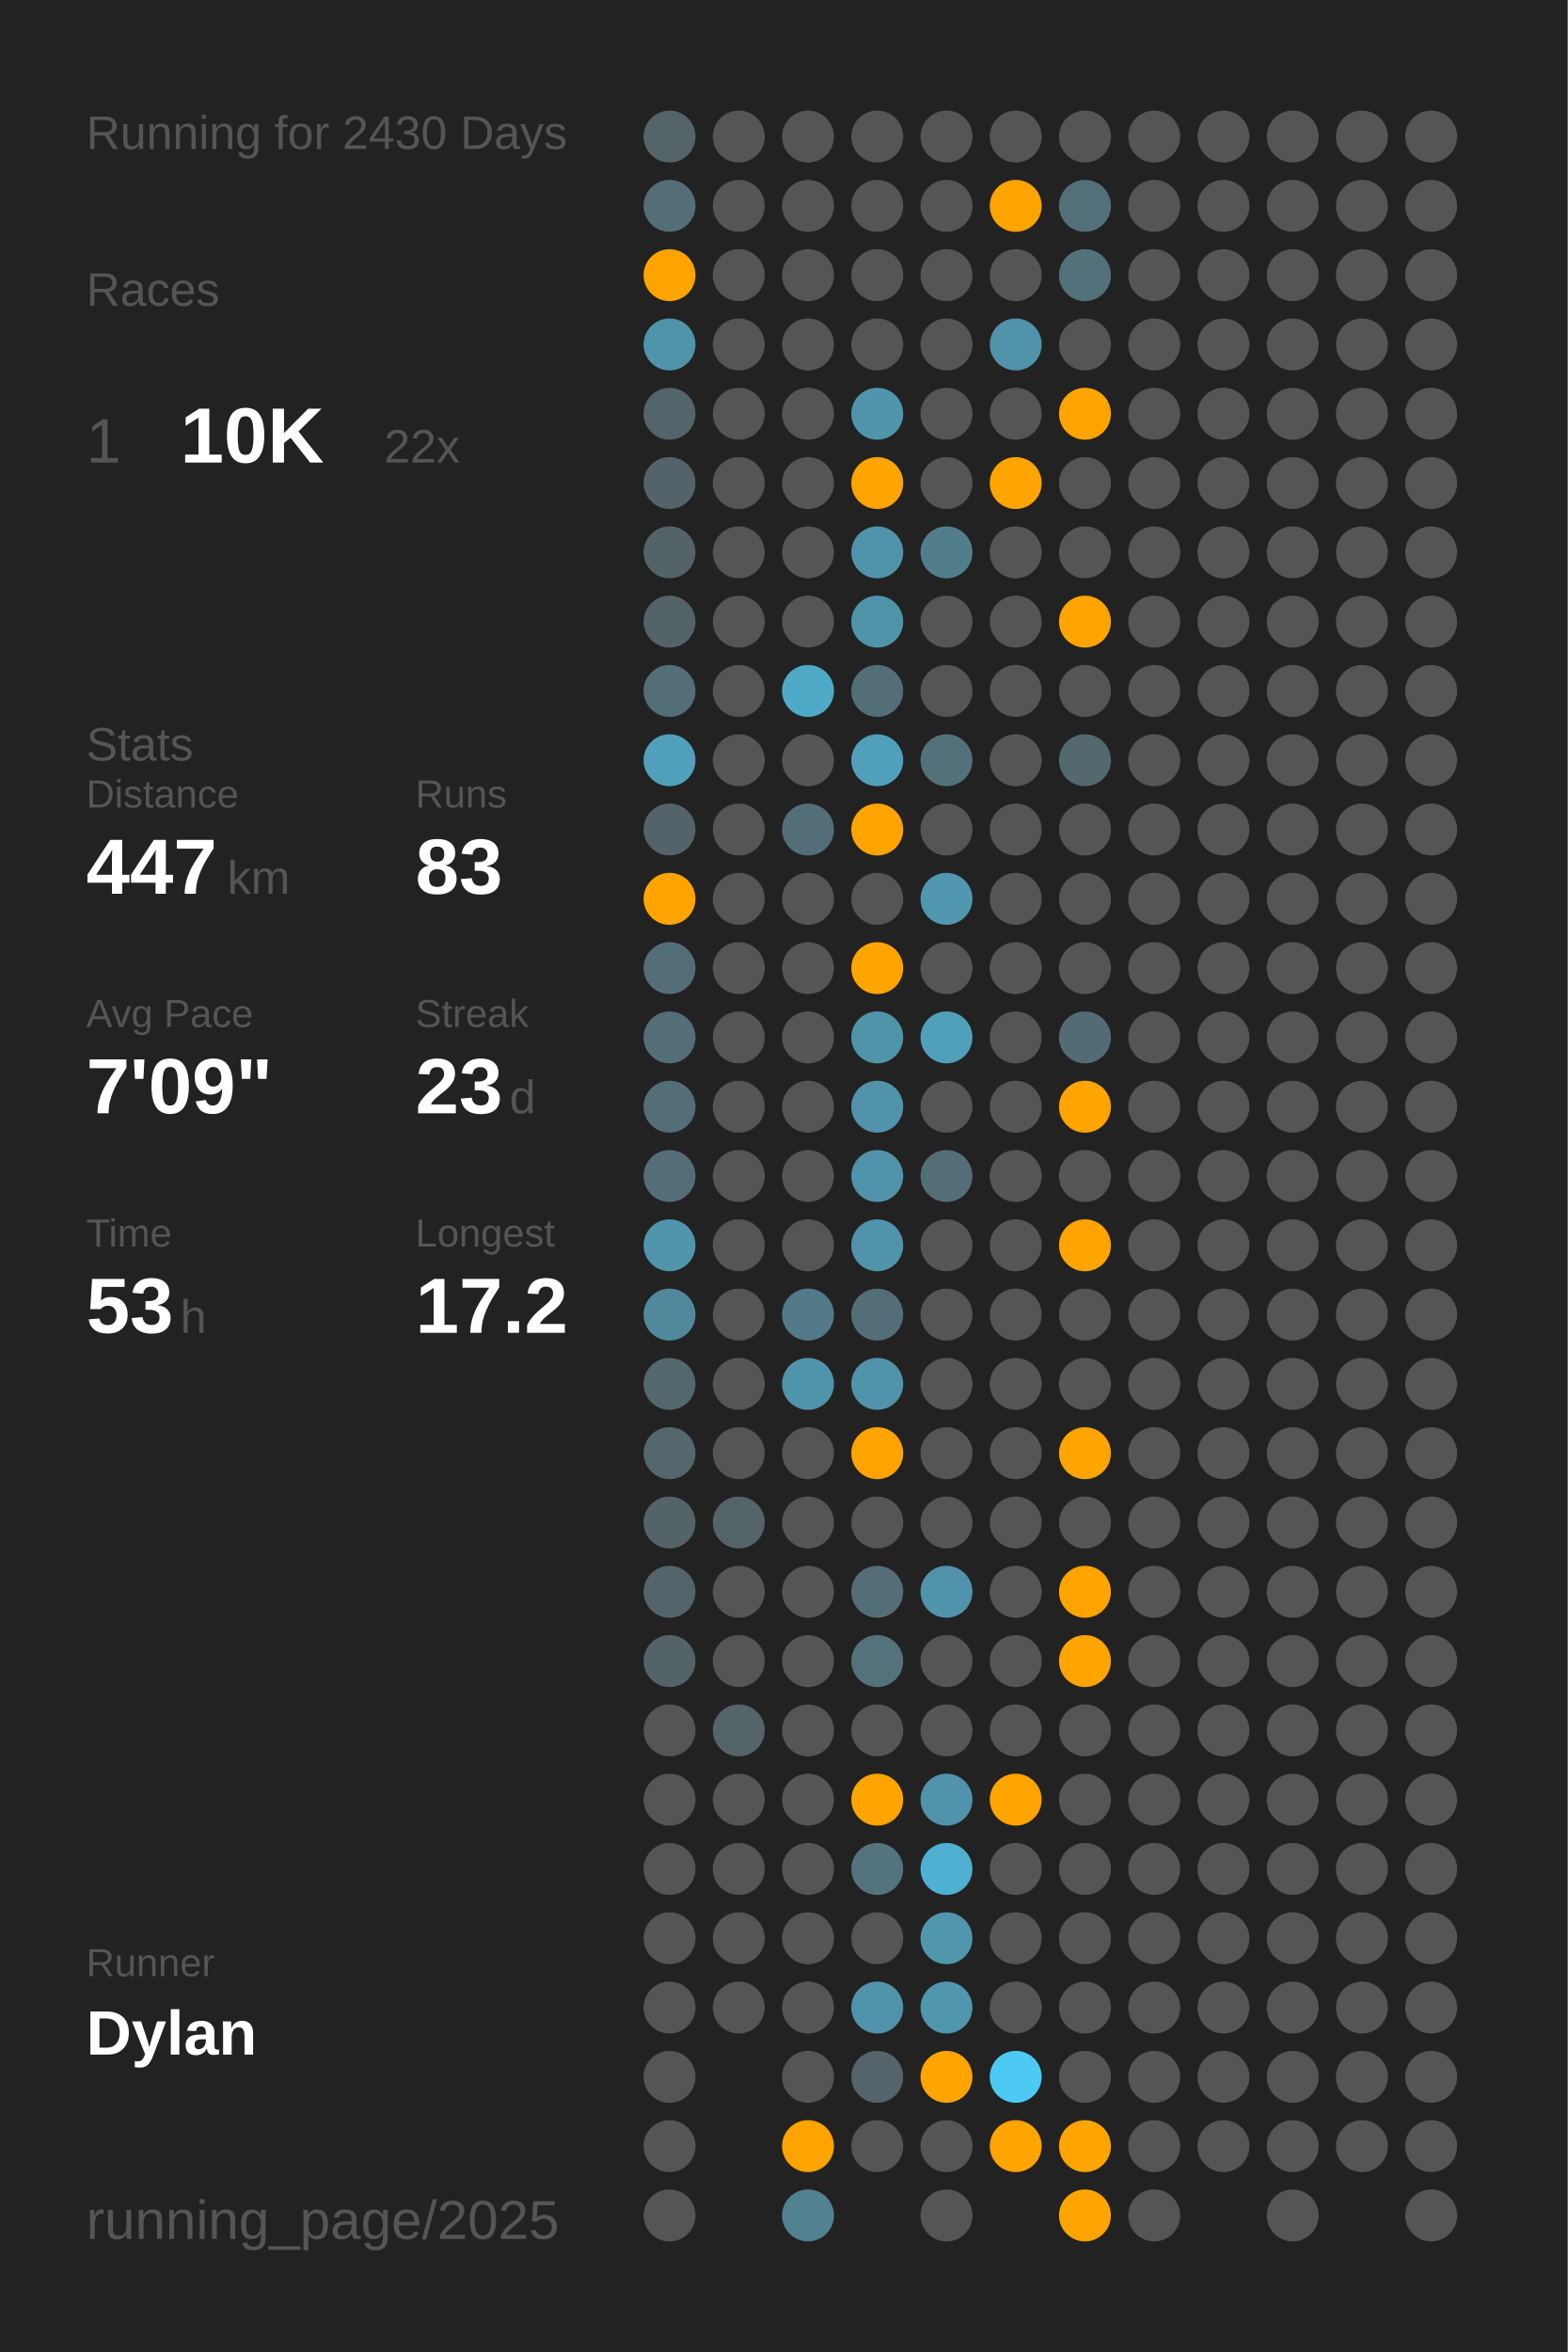
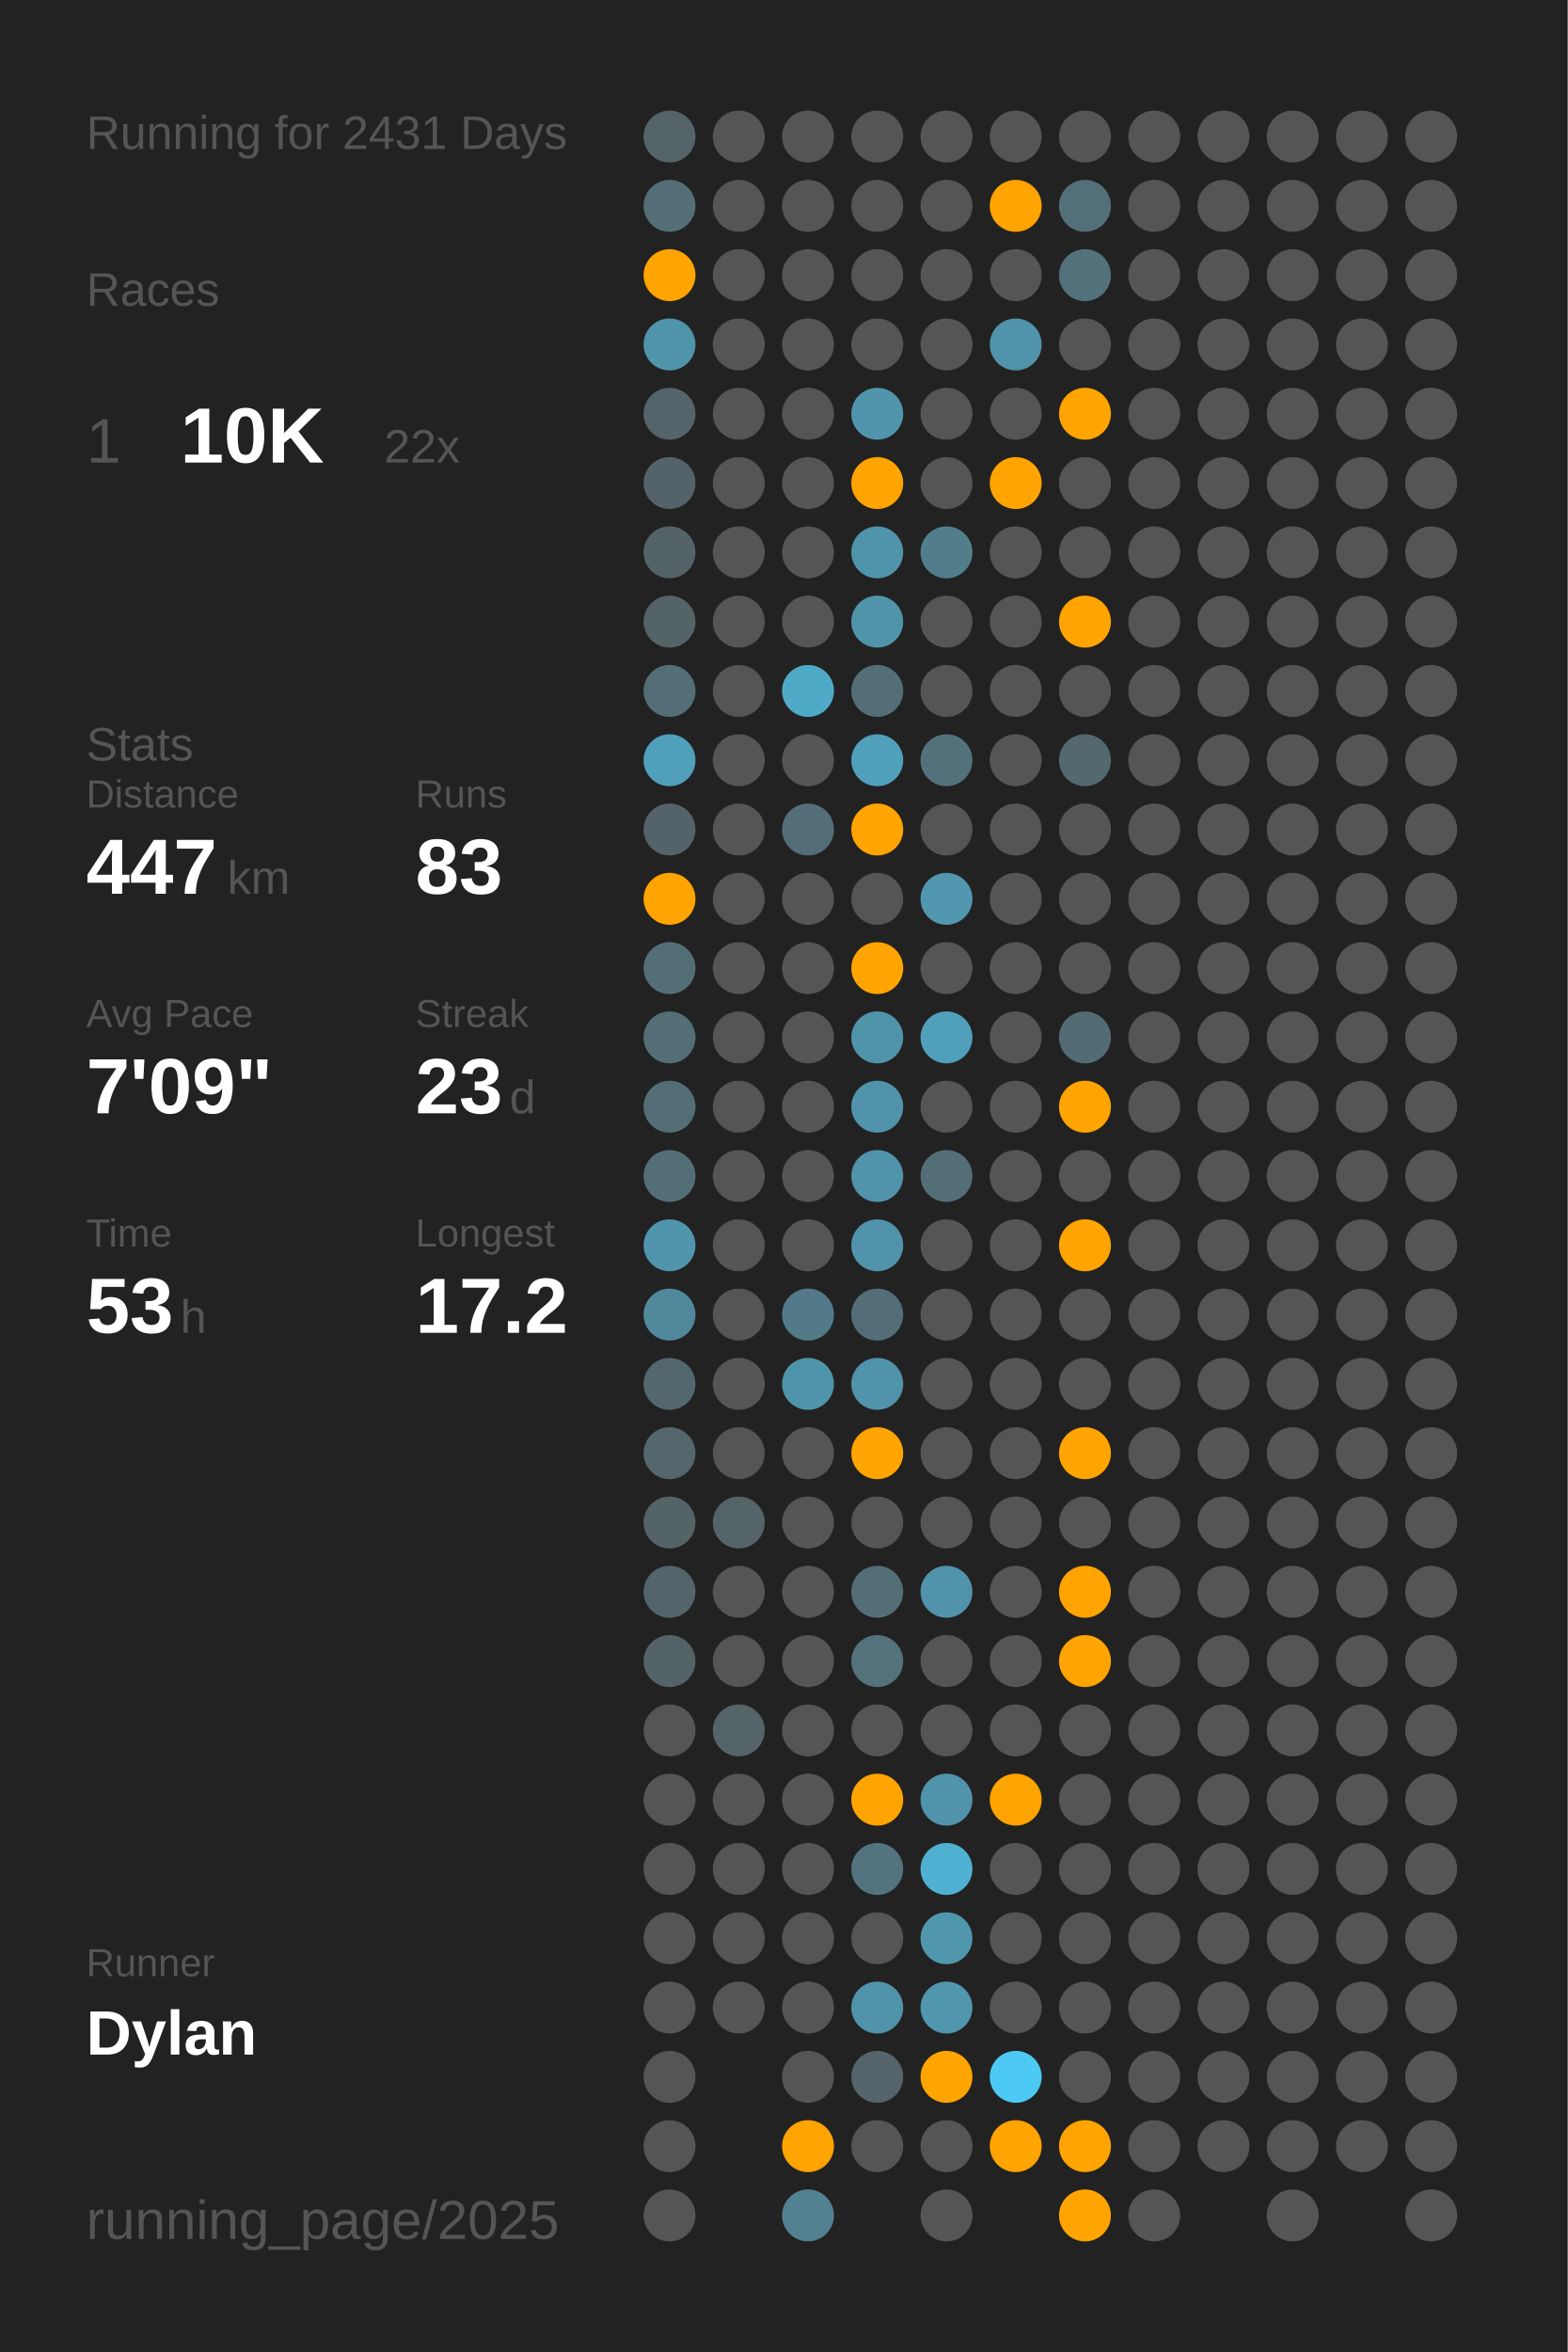
<svg xmlns="http://www.w3.org/2000/svg" baseProfile="full" class="activity-poster" data-activity-mode="running" data-poster-role="poster" data-poster-type="year_summary" height="300mm" version="1.1" viewBox="0,0,200,300" width="200mm">
  <defs />
  <rect class="poster-background" data-poster-role="background" fill="#222222" height="300" stroke="none" width="200" x="0" y="0" />
-   <text fill="#555555" style="font-size:6px; font-family:Arial;" x="11" y="19">Running for 2430 Days</text>
+   <text fill="#555555" style="font-size:6px; font-family:Arial;" x="11" y="19">Running for 2431 Days</text>
  <text fill="#555555" style="font-size:6px; font-family:Arial;" x="11" y="39">Races</text>
  <text fill="#555555" style="font-size:8px; font-family:Arial;" x="11" y="59">1</text>
  <text fill="#FFFFFF" style="font-size:10px; font-family:Arial; font-weight:bold;" x="23" y="59">10K</text>
  <text fill="#555555" style="font-size:6px; font-family:Arial;" x="49" y="59">22x</text>
  <text fill="#555555" style="font-size:6px; font-family:Arial;" x="11" y="97">Stats</text>
  <text fill="#555555" style="font-size:5px; font-family:Arial;" x="11" y="103">Distance</text>
  <text fill="#FFFFFF" style="font-size:10px; font-family:Arial; font-weight:bold;" x="11" y="114">447</text>
  <text fill="#555555" style="font-size:6px; font-family:Arial;" x="29" y="114">km</text>
  <text fill="#555555" style="font-size:5px; font-family:Arial;" x="53" y="103">Runs</text>
  <text fill="#FFFFFF" style="font-size:10px; font-family:Arial; font-weight:bold;" x="53" y="114">83</text>
  <text fill="#555555" style="font-size:5px; font-family:Arial;" x="11" y="131">Avg Pace</text>
  <text fill="#FFFFFF" style="font-size:10px; font-family:Arial; font-weight:bold;" x="11" y="142">7'09"</text>
  <text fill="#555555" style="font-size:5px; font-family:Arial;" x="53" y="131">Streak</text>
  <text fill="#FFFFFF" style="font-size:10px; font-family:Arial; font-weight:bold;" x="53" y="142">23</text>
  <text fill="#555555" style="font-size:6px; font-family:Arial;" x="65" y="142">d</text>
  <text fill="#555555" style="font-size:5px; font-family:Arial;" x="11" y="159">Time</text>
  <text fill="#FFFFFF" style="font-size:10px; font-family:Arial; font-weight:bold;" x="11" y="170">53</text>
  <text fill="#555555" style="font-size:6px; font-family:Arial;" x="23" y="170">h</text>
  <text fill="#555555" style="font-size:5px; font-family:Arial;" x="53" y="159">Longest</text>
  <text fill="#FFFFFF" style="font-size:10px; font-family:Arial; font-weight:bold;" x="53" y="170">17.2</text>
  <text fill="#555555" style="font-size:5px; font-family:Arial;" x="11" y="252.065">Runner</text>
  <text fill="#FFFFFF" style="font-size:8px; font-family:Arial; font-weight:bold;" x="11" y="262.065">Dylan</text>
  <text fill="#555555" style="font-size:7px; font-family:Arial;" x="11" y="285.581">running_page/2025</text>
  <circle cx="85.417" cy="17.419" fill="#546469" r="3.312" />
  <circle cx="85.417" cy="26.258" fill="#536e77" r="3.312" />
  <circle cx="85.417" cy="35.097" fill="#ffa400" r="3.312" />
  <circle cx="85.417" cy="43.935" fill="#5094aa" r="3.312" />
  <circle cx="85.417" cy="52.774" fill="#53646a" r="3.312" />
  <circle cx="85.417" cy="61.613" fill="#546369" r="3.312" />
  <circle cx="85.417" cy="70.452" fill="#546368" r="3.312" />
  <circle cx="85.417" cy="79.29" fill="#546368" r="3.312" />
  <circle cx="85.417" cy="88.129" fill="#536e77" r="3.312" />
  <circle cx="85.417" cy="96.968" fill="#50a0bb" r="3.312" />
  <circle cx="85.417" cy="105.806" fill="#546369" r="3.312" />
  <circle cx="85.417" cy="114.645" fill="#ffa400" r="3.312" />
  <circle cx="85.417" cy="123.484" fill="#536e77" r="3.312" />
  <circle cx="85.417" cy="132.323" fill="#536e77" r="3.312" />
  <circle cx="85.417" cy="141.161" fill="#536e77" r="3.312" />
  <circle cx="85.417" cy="150" fill="#536e77" r="3.312" />
  <circle cx="85.417" cy="158.839" fill="#5095ac" r="3.312" />
  <circle cx="85.417" cy="167.677" fill="#51889b" r="3.312" />
  <circle cx="85.417" cy="176.516" fill="#53676e" r="3.312" />
  <circle cx="85.417" cy="185.355" fill="#53676d" r="3.312" />
  <circle cx="85.417" cy="194.194" fill="#546368" r="3.312" />
  <circle cx="85.417" cy="203.032" fill="#53656b" r="3.312" />
  <circle cx="85.417" cy="211.871" fill="#546368" r="3.312" />
  <circle cx="85.417" cy="220.71" fill="#555555" r="3.312" />
  <circle cx="85.417" cy="229.548" fill="#555555" r="3.312" />
  <circle cx="85.417" cy="238.387" fill="#555555" r="3.312" />
  <circle cx="85.417" cy="247.226" fill="#555555" r="3.312" />
  <circle cx="85.417" cy="256.065" fill="#555555" r="3.312" />
  <circle cx="85.417" cy="264.903" fill="#555555" r="3.312" />
  <circle cx="85.417" cy="273.742" fill="#555555" r="3.312" />
  <circle cx="85.417" cy="282.581" fill="#555555" r="3.312" />
  <circle cx="94.25" cy="17.419" fill="#555555" r="3.312" />
  <circle cx="94.25" cy="26.258" fill="#555555" r="3.312" />
  <circle cx="94.25" cy="35.097" fill="#555555" r="3.312" />
  <circle cx="94.25" cy="43.935" fill="#555555" r="3.312" />
  <circle cx="94.25" cy="52.774" fill="#555555" r="3.312" />
  <circle cx="94.25" cy="61.613" fill="#555555" r="3.312" />
  <circle cx="94.25" cy="70.452" fill="#555555" r="3.312" />
  <circle cx="94.25" cy="79.29" fill="#555555" r="3.312" />
  <circle cx="94.25" cy="88.129" fill="#555555" r="3.312" />
  <circle cx="94.25" cy="96.968" fill="#555555" r="3.312" />
  <circle cx="94.25" cy="105.806" fill="#555555" r="3.312" />
  <circle cx="94.25" cy="114.645" fill="#555555" r="3.312" />
  <circle cx="94.25" cy="123.484" fill="#555555" r="3.312" />
  <circle cx="94.25" cy="132.323" fill="#555555" r="3.312" />
  <circle cx="94.25" cy="141.161" fill="#555555" r="3.312" />
  <circle cx="94.25" cy="150" fill="#555555" r="3.312" />
  <circle cx="94.25" cy="158.839" fill="#555555" r="3.312" />
  <circle cx="94.25" cy="167.677" fill="#555555" r="3.312" />
  <circle cx="94.25" cy="176.516" fill="#555555" r="3.312" />
  <circle cx="94.25" cy="185.355" fill="#555555" r="3.312" />
  <circle cx="94.25" cy="194.194" fill="#546469" r="3.312" />
  <circle cx="94.25" cy="203.032" fill="#555555" r="3.312" />
  <circle cx="94.25" cy="211.871" fill="#555555" r="3.312" />
  <circle cx="94.25" cy="220.71" fill="#546469" r="3.312" />
  <circle cx="94.25" cy="229.548" fill="#555555" r="3.312" />
  <circle cx="94.25" cy="238.387" fill="#555555" r="3.312" />
  <circle cx="94.25" cy="247.226" fill="#555555" r="3.312" />
  <circle cx="94.25" cy="256.065" fill="#555555" r="3.312" />
  <circle cx="103.083" cy="17.419" fill="#555555" r="3.312" />
  <circle cx="103.083" cy="26.258" fill="#555555" r="3.312" />
  <circle cx="103.083" cy="35.097" fill="#555555" r="3.312" />
  <circle cx="103.083" cy="43.935" fill="#555555" r="3.312" />
  <circle cx="103.083" cy="52.774" fill="#555555" r="3.312" />
  <circle cx="103.083" cy="61.613" fill="#555555" r="3.312" />
  <circle cx="103.083" cy="70.452" fill="#555555" r="3.312" />
  <circle cx="103.083" cy="79.29" fill="#555555" r="3.312" />
  <circle cx="103.083" cy="88.129" fill="#4faac8" r="3.312" />
  <circle cx="103.083" cy="96.968" fill="#555555" r="3.312" />
  <circle cx="103.083" cy="105.806" fill="#536e78" r="3.312" />
  <circle cx="103.083" cy="114.645" fill="#555555" r="3.312" />
  <circle cx="103.083" cy="123.484" fill="#555555" r="3.312" />
  <circle cx="103.083" cy="132.323" fill="#555555" r="3.312" />
  <circle cx="103.083" cy="141.161" fill="#555555" r="3.312" />
  <circle cx="103.083" cy="150" fill="#555555" r="3.312" />
  <circle cx="103.083" cy="158.839" fill="#555555" r="3.312" />
  <circle cx="103.083" cy="167.677" fill="#527a88" r="3.312" />
  <circle cx="103.083" cy="176.516" fill="#5094ab" r="3.312" />
  <circle cx="103.083" cy="185.355" fill="#555555" r="3.312" />
  <circle cx="103.083" cy="194.194" fill="#555555" r="3.312" />
  <circle cx="103.083" cy="203.032" fill="#555555" r="3.312" />
  <circle cx="103.083" cy="211.871" fill="#555555" r="3.312" />
  <circle cx="103.083" cy="220.71" fill="#555555" r="3.312" />
  <circle cx="103.083" cy="229.548" fill="#555555" r="3.312" />
  <circle cx="103.083" cy="238.387" fill="#555555" r="3.312" />
  <circle cx="103.083" cy="247.226" fill="#555555" r="3.312" />
  <circle cx="103.083" cy="256.065" fill="#555555" r="3.312" />
  <circle cx="103.083" cy="264.903" fill="#555555" r="3.312" />
  <circle cx="103.083" cy="273.742" fill="#ffa400" r="3.312" />
  <circle cx="103.083" cy="282.581" fill="#528191" r="3.312" />
  <circle cx="111.917" cy="17.419" fill="#555555" r="3.312" />
  <circle cx="111.917" cy="26.258" fill="#555555" r="3.312" />
  <circle cx="111.917" cy="35.097" fill="#555555" r="3.312" />
  <circle cx="111.917" cy="43.935" fill="#555555" r="3.312" />
  <circle cx="111.917" cy="52.774" fill="#5095ac" r="3.312" />
  <circle cx="111.917" cy="61.613" fill="#ffa400" r="3.312" />
  <circle cx="111.917" cy="70.452" fill="#5094ab" r="3.312" />
  <circle cx="111.917" cy="79.29" fill="#5094aa" r="3.312" />
  <circle cx="111.917" cy="88.129" fill="#536e77" r="3.312" />
  <circle cx="111.917" cy="96.968" fill="#50a0bb" r="3.312" />
  <circle cx="111.917" cy="105.806" fill="#ffa400" r="3.312" />
  <circle cx="111.917" cy="114.645" fill="#555555" r="3.312" />
  <circle cx="111.917" cy="123.484" fill="#ffa400" r="3.312" />
  <circle cx="111.917" cy="132.323" fill="#5094aa" r="3.312" />
  <circle cx="111.917" cy="141.161" fill="#5093aa" r="3.312" />
  <circle cx="111.917" cy="150" fill="#5093aa" r="3.312" />
  <circle cx="111.917" cy="158.839" fill="#5093aa" r="3.312" />
  <circle cx="111.917" cy="167.677" fill="#536e78" r="3.312" />
  <circle cx="111.917" cy="176.516" fill="#5093aa" r="3.312" />
  <circle cx="111.917" cy="185.355" fill="#ffa400" r="3.312" />
  <circle cx="111.917" cy="194.194" fill="#555555" r="3.312" />
  <circle cx="111.917" cy="203.032" fill="#536e77" r="3.312" />
  <circle cx="111.917" cy="211.871" fill="#53727c" r="3.312" />
  <circle cx="111.917" cy="220.71" fill="#555555" r="3.312" />
  <circle cx="111.917" cy="229.548" fill="#ffa400" r="3.312" />
  <circle cx="111.917" cy="238.387" fill="#53737e" r="3.312" />
  <circle cx="111.917" cy="247.226" fill="#555555" r="3.312" />
  <circle cx="111.917" cy="256.065" fill="#5093aa" r="3.312" />
  <circle cx="111.917" cy="264.903" fill="#54646a" r="3.312" />
  <circle cx="111.917" cy="273.742" fill="#555555" r="3.312" />
  <circle cx="120.75" cy="17.419" fill="#555555" r="3.312" />
  <circle cx="120.75" cy="26.258" fill="#555555" r="3.312" />
  <circle cx="120.75" cy="35.097" fill="#555555" r="3.312" />
  <circle cx="120.75" cy="43.935" fill="#555555" r="3.312" />
  <circle cx="120.75" cy="52.774" fill="#555555" r="3.312" />
  <circle cx="120.75" cy="61.613" fill="#555555" r="3.312" />
  <circle cx="120.75" cy="70.452" fill="#527e8c" r="3.312" />
  <circle cx="120.75" cy="79.29" fill="#555555" r="3.312" />
  <circle cx="120.75" cy="88.129" fill="#555555" r="3.312" />
  <circle cx="120.75" cy="96.968" fill="#53717b" r="3.312" />
  <circle cx="120.75" cy="105.806" fill="#555555" r="3.312" />
  <circle cx="120.75" cy="114.645" fill="#5097af" r="3.312" />
  <circle cx="120.75" cy="123.484" fill="#555555" r="3.312" />
  <circle cx="120.75" cy="132.323" fill="#50a0bb" r="3.312" />
  <circle cx="120.75" cy="141.161" fill="#555555" r="3.312" />
  <circle cx="120.75" cy="150" fill="#536e77" r="3.312" />
  <circle cx="120.75" cy="158.839" fill="#555555" r="3.312" />
  <circle cx="120.75" cy="167.677" fill="#555555" r="3.312" />
  <circle cx="120.75" cy="176.516" fill="#555555" r="3.312" />
  <circle cx="120.75" cy="185.355" fill="#555555" r="3.312" />
  <circle cx="120.75" cy="194.194" fill="#555555" r="3.312" />
  <circle cx="120.75" cy="203.032" fill="#5093aa" r="3.312" />
  <circle cx="120.75" cy="211.871" fill="#555555" r="3.312" />
  <circle cx="120.75" cy="220.71" fill="#555555" r="3.312" />
  <circle cx="120.75" cy="229.548" fill="#5093aa" r="3.312" />
  <circle cx="120.75" cy="238.387" fill="#4fb0d1" r="3.312" />
  <circle cx="120.75" cy="247.226" fill="#5096ad" r="3.312" />
  <circle cx="120.75" cy="256.065" fill="#5096ad" r="3.312" />
  <circle cx="120.75" cy="264.903" fill="#ffa400" r="3.312" />
  <circle cx="120.75" cy="273.742" fill="#555555" r="3.312" />
  <circle cx="120.75" cy="282.581" fill="#555555" r="3.312" />
  <circle cx="129.583" cy="17.419" fill="#555555" r="3.312" />
  <circle cx="129.583" cy="26.258" fill="#ffa400" r="3.312" />
  <circle cx="129.583" cy="35.097" fill="#555555" r="3.312" />
  <circle cx="129.583" cy="43.935" fill="#5093aa" r="3.312" />
  <circle cx="129.583" cy="52.774" fill="#555555" r="3.312" />
  <circle cx="129.583" cy="61.613" fill="#ffa400" r="3.312" />
  <circle cx="129.583" cy="70.452" fill="#555555" r="3.312" />
  <circle cx="129.583" cy="79.29" fill="#555555" r="3.312" />
  <circle cx="129.583" cy="88.129" fill="#555555" r="3.312" />
  <circle cx="129.583" cy="96.968" fill="#555555" r="3.312" />
  <circle cx="129.583" cy="105.806" fill="#555555" r="3.312" />
  <circle cx="129.583" cy="114.645" fill="#555555" r="3.312" />
  <circle cx="129.583" cy="123.484" fill="#555555" r="3.312" />
  <circle cx="129.583" cy="132.323" fill="#555555" r="3.312" />
  <circle cx="129.583" cy="141.161" fill="#555555" r="3.312" />
  <circle cx="129.583" cy="150" fill="#555555" r="3.312" />
  <circle cx="129.583" cy="158.839" fill="#555555" r="3.312" />
  <circle cx="129.583" cy="167.677" fill="#555555" r="3.312" />
  <circle cx="129.583" cy="176.516" fill="#555555" r="3.312" />
  <circle cx="129.583" cy="185.355" fill="#555555" r="3.312" />
  <circle cx="129.583" cy="194.194" fill="#555555" r="3.312" />
  <circle cx="129.583" cy="203.032" fill="#555555" r="3.312" />
  <circle cx="129.583" cy="211.871" fill="#555555" r="3.312" />
  <circle cx="129.583" cy="220.71" fill="#555555" r="3.312" />
  <circle cx="129.583" cy="229.548" fill="#ffa400" r="3.312" />
  <circle cx="129.583" cy="238.387" fill="#555555" r="3.312" />
  <circle cx="129.583" cy="247.226" fill="#555555" r="3.312" />
  <circle cx="129.583" cy="256.065" fill="#555555" r="3.312" />
  <circle cx="129.583" cy="264.903" fill="#4dcaf4" r="3.312" />
  <circle cx="129.583" cy="273.742" fill="#ffa400" r="3.312" />
  <circle cx="138.417" cy="17.419" fill="#555555" r="3.312" />
  <circle cx="138.417" cy="26.258" fill="#53707a" r="3.312" />
  <circle cx="138.417" cy="35.097" fill="#53717b" r="3.312" />
  <circle cx="138.417" cy="43.935" fill="#555555" r="3.312" />
  <circle cx="138.417" cy="52.774" fill="#ffa400" r="3.312" />
  <circle cx="138.417" cy="61.613" fill="#555555" r="3.312" />
  <circle cx="138.417" cy="70.452" fill="#555555" r="3.312" />
  <circle cx="138.417" cy="79.29" fill="#ffa400" r="3.312" />
  <circle cx="138.417" cy="88.129" fill="#555555" r="3.312" />
  <circle cx="138.417" cy="96.968" fill="#53686f" r="3.312" />
  <circle cx="138.417" cy="105.806" fill="#555555" r="3.312" />
  <circle cx="138.417" cy="114.645" fill="#555555" r="3.312" />
  <circle cx="138.417" cy="123.484" fill="#555555" r="3.312" />
  <circle cx="138.417" cy="132.323" fill="#536b74" r="3.312" />
  <circle cx="138.417" cy="141.161" fill="#ffa400" r="3.312" />
  <circle cx="138.417" cy="150" fill="#555555" r="3.312" />
  <circle cx="138.417" cy="158.839" fill="#ffa400" r="3.312" />
  <circle cx="138.417" cy="167.677" fill="#555555" r="3.312" />
  <circle cx="138.417" cy="176.516" fill="#555555" r="3.312" />
  <circle cx="138.417" cy="185.355" fill="#ffa400" r="3.312" />
  <circle cx="138.417" cy="194.194" fill="#555555" r="3.312" />
  <circle cx="138.417" cy="203.032" fill="#ffa400" r="3.312" />
  <circle cx="138.417" cy="211.871" fill="#ffa400" r="3.312" />
  <circle cx="138.417" cy="220.71" fill="#555555" r="3.312" />
  <circle cx="138.417" cy="229.548" fill="#555555" r="3.312" />
  <circle cx="138.417" cy="238.387" fill="#555555" r="3.312" />
  <circle cx="138.417" cy="247.226" fill="#555555" r="3.312" />
  <circle cx="138.417" cy="256.065" fill="#555555" r="3.312" />
  <circle cx="138.417" cy="264.903" fill="#555555" r="3.312" />
  <circle cx="138.417" cy="273.742" fill="#ffa400" r="3.312" />
  <circle cx="138.417" cy="282.581" fill="#ffa400" r="3.312" />
  <circle cx="147.25" cy="17.419" fill="#555555" r="3.312" />
  <circle cx="147.25" cy="26.258" fill="#555555" r="3.312" />
  <circle cx="147.25" cy="35.097" fill="#555555" r="3.312" />
  <circle cx="147.25" cy="43.935" fill="#555555" r="3.312" />
  <circle cx="147.25" cy="52.774" fill="#555555" r="3.312" />
  <circle cx="147.25" cy="61.613" fill="#555555" r="3.312" />
  <circle cx="147.25" cy="70.452" fill="#555555" r="3.312" />
  <circle cx="147.25" cy="79.29" fill="#555555" r="3.312" />
  <circle cx="147.25" cy="88.129" fill="#555555" r="3.312" />
  <circle cx="147.25" cy="96.968" fill="#555555" r="3.312" />
  <circle cx="147.25" cy="105.806" fill="#555555" r="3.312" />
  <circle cx="147.25" cy="114.645" fill="#555555" r="3.312" />
  <circle cx="147.25" cy="123.484" fill="#555555" r="3.312" />
  <circle cx="147.25" cy="132.323" fill="#555555" r="3.312" />
  <circle cx="147.25" cy="141.161" fill="#555555" r="3.312" />
  <circle cx="147.25" cy="150" fill="#555555" r="3.312" />
  <circle cx="147.25" cy="158.839" fill="#555555" r="3.312" />
  <circle cx="147.25" cy="167.677" fill="#555555" r="3.312" />
  <circle cx="147.25" cy="176.516" fill="#555555" r="3.312" />
  <circle cx="147.25" cy="185.355" fill="#555555" r="3.312" />
  <circle cx="147.25" cy="194.194" fill="#555555" r="3.312" />
  <circle cx="147.25" cy="203.032" fill="#555555" r="3.312" />
  <circle cx="147.25" cy="211.871" fill="#555555" r="3.312" />
  <circle cx="147.25" cy="220.71" fill="#555555" r="3.312" />
  <circle cx="147.25" cy="229.548" fill="#555555" r="3.312" />
  <circle cx="147.25" cy="238.387" fill="#555555" r="3.312" />
  <circle cx="147.25" cy="247.226" fill="#555555" r="3.312" />
  <circle cx="147.25" cy="256.065" fill="#555555" r="3.312" />
  <circle cx="147.25" cy="264.903" fill="#555555" r="3.312" />
  <circle cx="147.25" cy="273.742" fill="#555555" r="3.312" />
  <circle cx="147.25" cy="282.581" fill="#555555" r="3.312" />
  <circle cx="156.083" cy="17.419" fill="#555555" r="3.312" />
  <circle cx="156.083" cy="26.258" fill="#555555" r="3.312" />
  <circle cx="156.083" cy="35.097" fill="#555555" r="3.312" />
  <circle cx="156.083" cy="43.935" fill="#555555" r="3.312" />
  <circle cx="156.083" cy="52.774" fill="#555555" r="3.312" />
  <circle cx="156.083" cy="61.613" fill="#555555" r="3.312" />
  <circle cx="156.083" cy="70.452" fill="#555555" r="3.312" />
  <circle cx="156.083" cy="79.29" fill="#555555" r="3.312" />
  <circle cx="156.083" cy="88.129" fill="#555555" r="3.312" />
  <circle cx="156.083" cy="96.968" fill="#555555" r="3.312" />
  <circle cx="156.083" cy="105.806" fill="#555555" r="3.312" />
  <circle cx="156.083" cy="114.645" fill="#555555" r="3.312" />
  <circle cx="156.083" cy="123.484" fill="#555555" r="3.312" />
  <circle cx="156.083" cy="132.323" fill="#555555" r="3.312" />
  <circle cx="156.083" cy="141.161" fill="#555555" r="3.312" />
  <circle cx="156.083" cy="150" fill="#555555" r="3.312" />
  <circle cx="156.083" cy="158.839" fill="#555555" r="3.312" />
  <circle cx="156.083" cy="167.677" fill="#555555" r="3.312" />
  <circle cx="156.083" cy="176.516" fill="#555555" r="3.312" />
  <circle cx="156.083" cy="185.355" fill="#555555" r="3.312" />
  <circle cx="156.083" cy="194.194" fill="#555555" r="3.312" />
  <circle cx="156.083" cy="203.032" fill="#555555" r="3.312" />
  <circle cx="156.083" cy="211.871" fill="#555555" r="3.312" />
  <circle cx="156.083" cy="220.71" fill="#555555" r="3.312" />
  <circle cx="156.083" cy="229.548" fill="#555555" r="3.312" />
  <circle cx="156.083" cy="238.387" fill="#555555" r="3.312" />
  <circle cx="156.083" cy="247.226" fill="#555555" r="3.312" />
  <circle cx="156.083" cy="256.065" fill="#555555" r="3.312" />
  <circle cx="156.083" cy="264.903" fill="#555555" r="3.312" />
  <circle cx="156.083" cy="273.742" fill="#555555" r="3.312" />
  <circle cx="164.917" cy="17.419" fill="#555555" r="3.312" />
  <circle cx="164.917" cy="26.258" fill="#555555" r="3.312" />
  <circle cx="164.917" cy="35.097" fill="#555555" r="3.312" />
  <circle cx="164.917" cy="43.935" fill="#555555" r="3.312" />
  <circle cx="164.917" cy="52.774" fill="#555555" r="3.312" />
  <circle cx="164.917" cy="61.613" fill="#555555" r="3.312" />
  <circle cx="164.917" cy="70.452" fill="#555555" r="3.312" />
  <circle cx="164.917" cy="79.29" fill="#555555" r="3.312" />
  <circle cx="164.917" cy="88.129" fill="#555555" r="3.312" />
  <circle cx="164.917" cy="96.968" fill="#555555" r="3.312" />
  <circle cx="164.917" cy="105.806" fill="#555555" r="3.312" />
  <circle cx="164.917" cy="114.645" fill="#555555" r="3.312" />
  <circle cx="164.917" cy="123.484" fill="#555555" r="3.312" />
  <circle cx="164.917" cy="132.323" fill="#555555" r="3.312" />
  <circle cx="164.917" cy="141.161" fill="#555555" r="3.312" />
  <circle cx="164.917" cy="150" fill="#555555" r="3.312" />
  <circle cx="164.917" cy="158.839" fill="#555555" r="3.312" />
  <circle cx="164.917" cy="167.677" fill="#555555" r="3.312" />
  <circle cx="164.917" cy="176.516" fill="#555555" r="3.312" />
  <circle cx="164.917" cy="185.355" fill="#555555" r="3.312" />
  <circle cx="164.917" cy="194.194" fill="#555555" r="3.312" />
  <circle cx="164.917" cy="203.032" fill="#555555" r="3.312" />
  <circle cx="164.917" cy="211.871" fill="#555555" r="3.312" />
  <circle cx="164.917" cy="220.71" fill="#555555" r="3.312" />
  <circle cx="164.917" cy="229.548" fill="#555555" r="3.312" />
  <circle cx="164.917" cy="238.387" fill="#555555" r="3.312" />
  <circle cx="164.917" cy="247.226" fill="#555555" r="3.312" />
  <circle cx="164.917" cy="256.065" fill="#555555" r="3.312" />
  <circle cx="164.917" cy="264.903" fill="#555555" r="3.312" />
  <circle cx="164.917" cy="273.742" fill="#555555" r="3.312" />
  <circle cx="164.917" cy="282.581" fill="#555555" r="3.312" />
  <circle cx="173.75" cy="17.419" fill="#555555" r="3.312" />
  <circle cx="173.75" cy="26.258" fill="#555555" r="3.312" />
  <circle cx="173.75" cy="35.097" fill="#555555" r="3.312" />
  <circle cx="173.75" cy="43.935" fill="#555555" r="3.312" />
  <circle cx="173.75" cy="52.774" fill="#555555" r="3.312" />
  <circle cx="173.75" cy="61.613" fill="#555555" r="3.312" />
  <circle cx="173.75" cy="70.452" fill="#555555" r="3.312" />
  <circle cx="173.75" cy="79.29" fill="#555555" r="3.312" />
  <circle cx="173.75" cy="88.129" fill="#555555" r="3.312" />
  <circle cx="173.75" cy="96.968" fill="#555555" r="3.312" />
  <circle cx="173.75" cy="105.806" fill="#555555" r="3.312" />
  <circle cx="173.75" cy="114.645" fill="#555555" r="3.312" />
  <circle cx="173.75" cy="123.484" fill="#555555" r="3.312" />
  <circle cx="173.75" cy="132.323" fill="#555555" r="3.312" />
  <circle cx="173.75" cy="141.161" fill="#555555" r="3.312" />
  <circle cx="173.75" cy="150" fill="#555555" r="3.312" />
  <circle cx="173.75" cy="158.839" fill="#555555" r="3.312" />
  <circle cx="173.75" cy="167.677" fill="#555555" r="3.312" />
  <circle cx="173.75" cy="176.516" fill="#555555" r="3.312" />
  <circle cx="173.75" cy="185.355" fill="#555555" r="3.312" />
  <circle cx="173.75" cy="194.194" fill="#555555" r="3.312" />
  <circle cx="173.75" cy="203.032" fill="#555555" r="3.312" />
  <circle cx="173.75" cy="211.871" fill="#555555" r="3.312" />
  <circle cx="173.75" cy="220.71" fill="#555555" r="3.312" />
  <circle cx="173.75" cy="229.548" fill="#555555" r="3.312" />
  <circle cx="173.75" cy="238.387" fill="#555555" r="3.312" />
  <circle cx="173.75" cy="247.226" fill="#555555" r="3.312" />
  <circle cx="173.75" cy="256.065" fill="#555555" r="3.312" />
  <circle cx="173.75" cy="264.903" fill="#555555" r="3.312" />
  <circle cx="173.75" cy="273.742" fill="#555555" r="3.312" />
  <circle cx="182.583" cy="17.419" fill="#555555" r="3.312" />
  <circle cx="182.583" cy="26.258" fill="#555555" r="3.312" />
  <circle cx="182.583" cy="35.097" fill="#555555" r="3.312" />
  <circle cx="182.583" cy="43.935" fill="#555555" r="3.312" />
  <circle cx="182.583" cy="52.774" fill="#555555" r="3.312" />
  <circle cx="182.583" cy="61.613" fill="#555555" r="3.312" />
  <circle cx="182.583" cy="70.452" fill="#555555" r="3.312" />
  <circle cx="182.583" cy="79.29" fill="#555555" r="3.312" />
  <circle cx="182.583" cy="88.129" fill="#555555" r="3.312" />
  <circle cx="182.583" cy="96.968" fill="#555555" r="3.312" />
  <circle cx="182.583" cy="105.806" fill="#555555" r="3.312" />
  <circle cx="182.583" cy="114.645" fill="#555555" r="3.312" />
  <circle cx="182.583" cy="123.484" fill="#555555" r="3.312" />
  <circle cx="182.583" cy="132.323" fill="#555555" r="3.312" />
  <circle cx="182.583" cy="141.161" fill="#555555" r="3.312" />
  <circle cx="182.583" cy="150" fill="#555555" r="3.312" />
  <circle cx="182.583" cy="158.839" fill="#555555" r="3.312" />
  <circle cx="182.583" cy="167.677" fill="#555555" r="3.312" />
  <circle cx="182.583" cy="176.516" fill="#555555" r="3.312" />
  <circle cx="182.583" cy="185.355" fill="#555555" r="3.312" />
  <circle cx="182.583" cy="194.194" fill="#555555" r="3.312" />
  <circle cx="182.583" cy="203.032" fill="#555555" r="3.312" />
  <circle cx="182.583" cy="211.871" fill="#555555" r="3.312" />
  <circle cx="182.583" cy="220.71" fill="#555555" r="3.312" />
  <circle cx="182.583" cy="229.548" fill="#555555" r="3.312" />
  <circle cx="182.583" cy="238.387" fill="#555555" r="3.312" />
  <circle cx="182.583" cy="247.226" fill="#555555" r="3.312" />
  <circle cx="182.583" cy="256.065" fill="#555555" r="3.312" />
  <circle cx="182.583" cy="264.903" fill="#555555" r="3.312" />
  <circle cx="182.583" cy="273.742" fill="#555555" r="3.312" />
  <circle cx="182.583" cy="282.581" fill="#555555" r="3.312" />
</svg>
